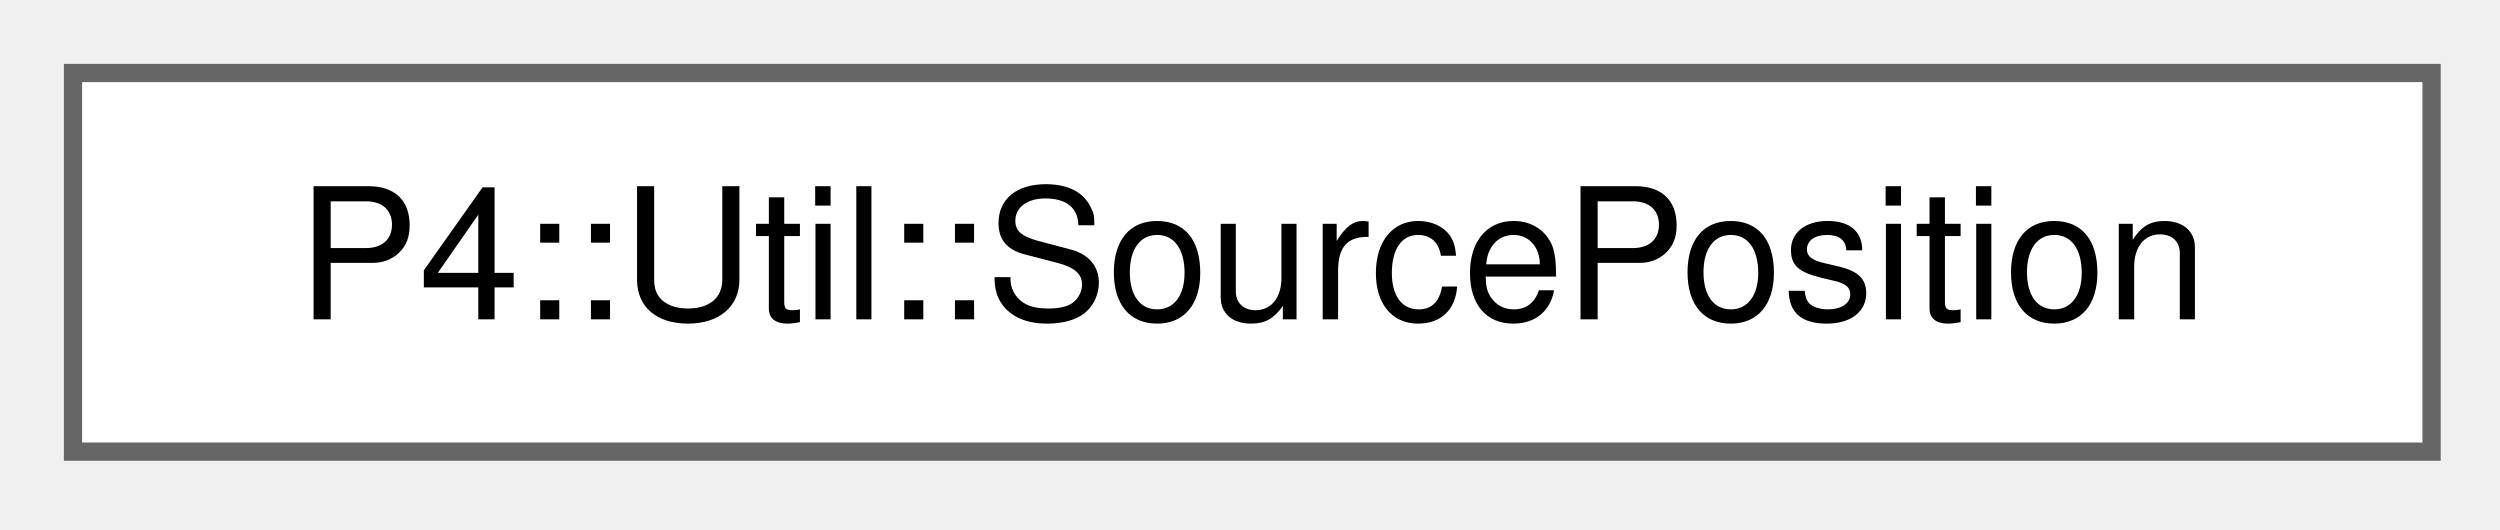
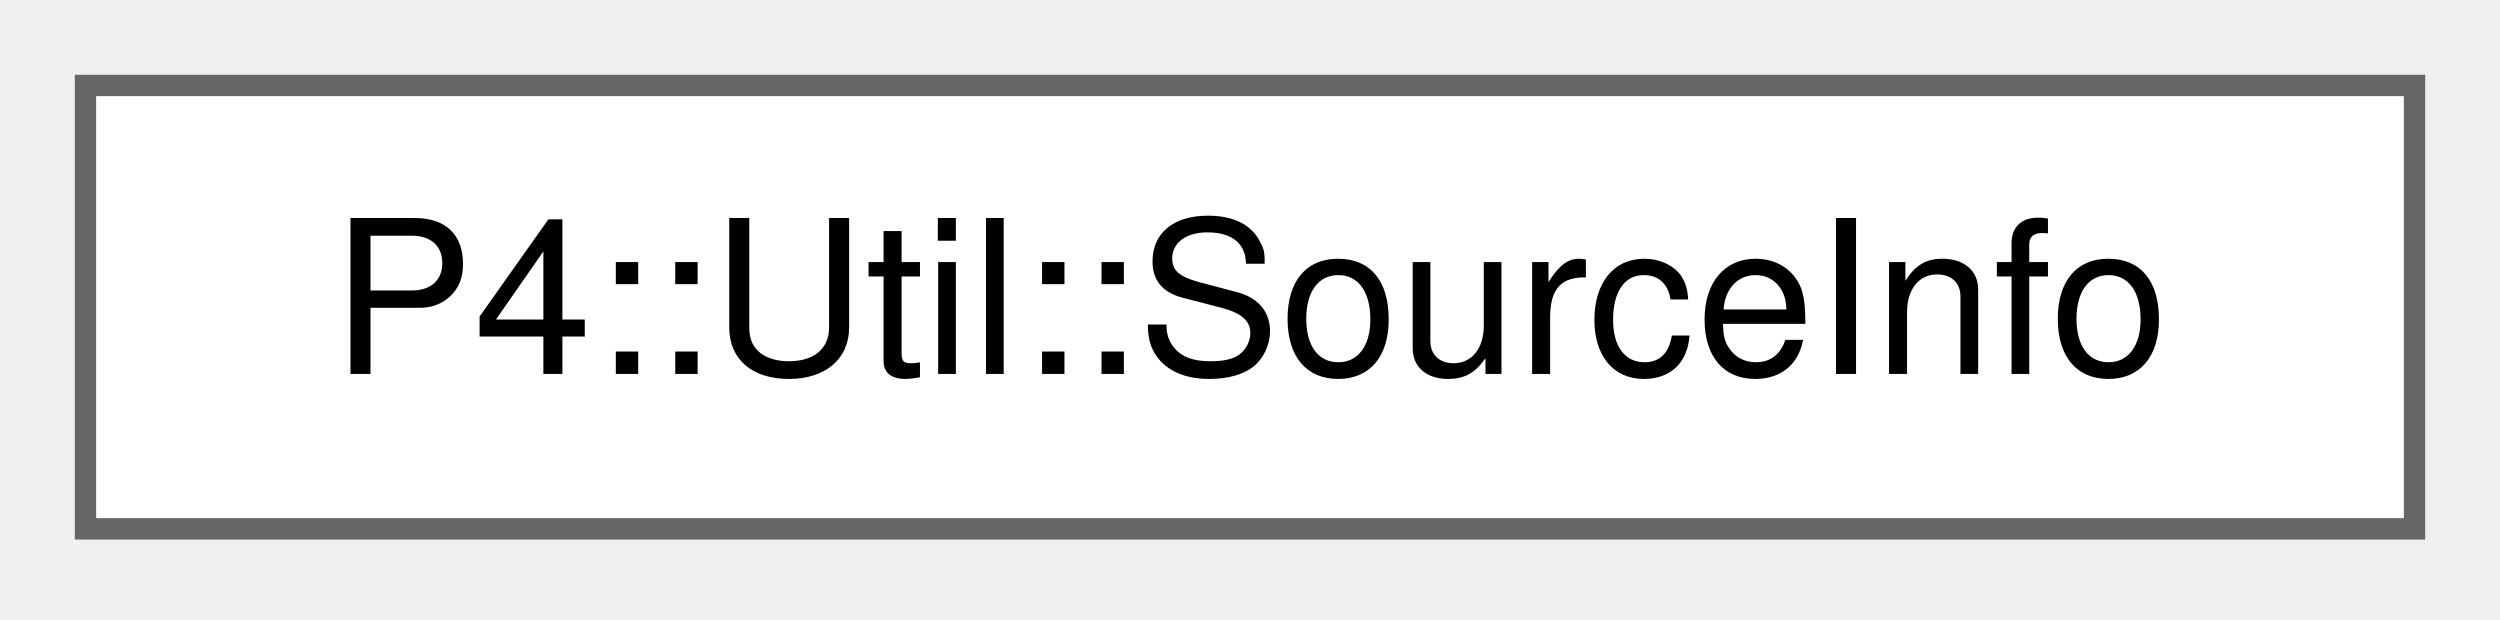
- <svg xmlns="http://www.w3.org/2000/svg" xmlns:xlink="http://www.w3.org/1999/xlink" width="137pt" height="29pt" viewBox="0.00 0.00 137.00 29.00">
+ <svg xmlns="http://www.w3.org/2000/svg" xmlns:xlink="http://www.w3.org/1999/xlink" width="117pt" height="29pt" viewBox="0.00 0.00 117.00 29.00">
  <g id="graph0" class="graph" transform="scale(1 1) rotate(0) translate(4 24.75)">
    <g id="Node000000" class="node">
      <g id="a_Node000000">
-         <a xlink:href="class_p4_1_1_util_1_1_source_position.html" target="_top" xlink:title=" ">
-           <polygon fill="white" stroke="#666666" points="129.25,-20.75 0,-20.75 0,0 129.25,0 129.25,-20.75" />
-           <text xml:space="preserve" text-anchor="middle" x="64.62" y="-7.25" font-family="Helvetica,sans-Serif" font-size="10.00">P4::Util::SourcePosition</text>
+         <a xlink:href="class_p4_1_1_util_1_1_source_info.html" target="_top" xlink:title=" ">
+           <polygon fill="white" stroke="#666666" points="109,-20.75 0,-20.75 0,0 109,0 109,-20.75" />
+           <text xml:space="preserve" text-anchor="middle" x="54.5" y="-7.25" font-family="Helvetica,sans-Serif" font-size="10.00">P4::Util::SourceInfo</text>
        </a>
      </g>
    </g>
  </g>
</svg>
